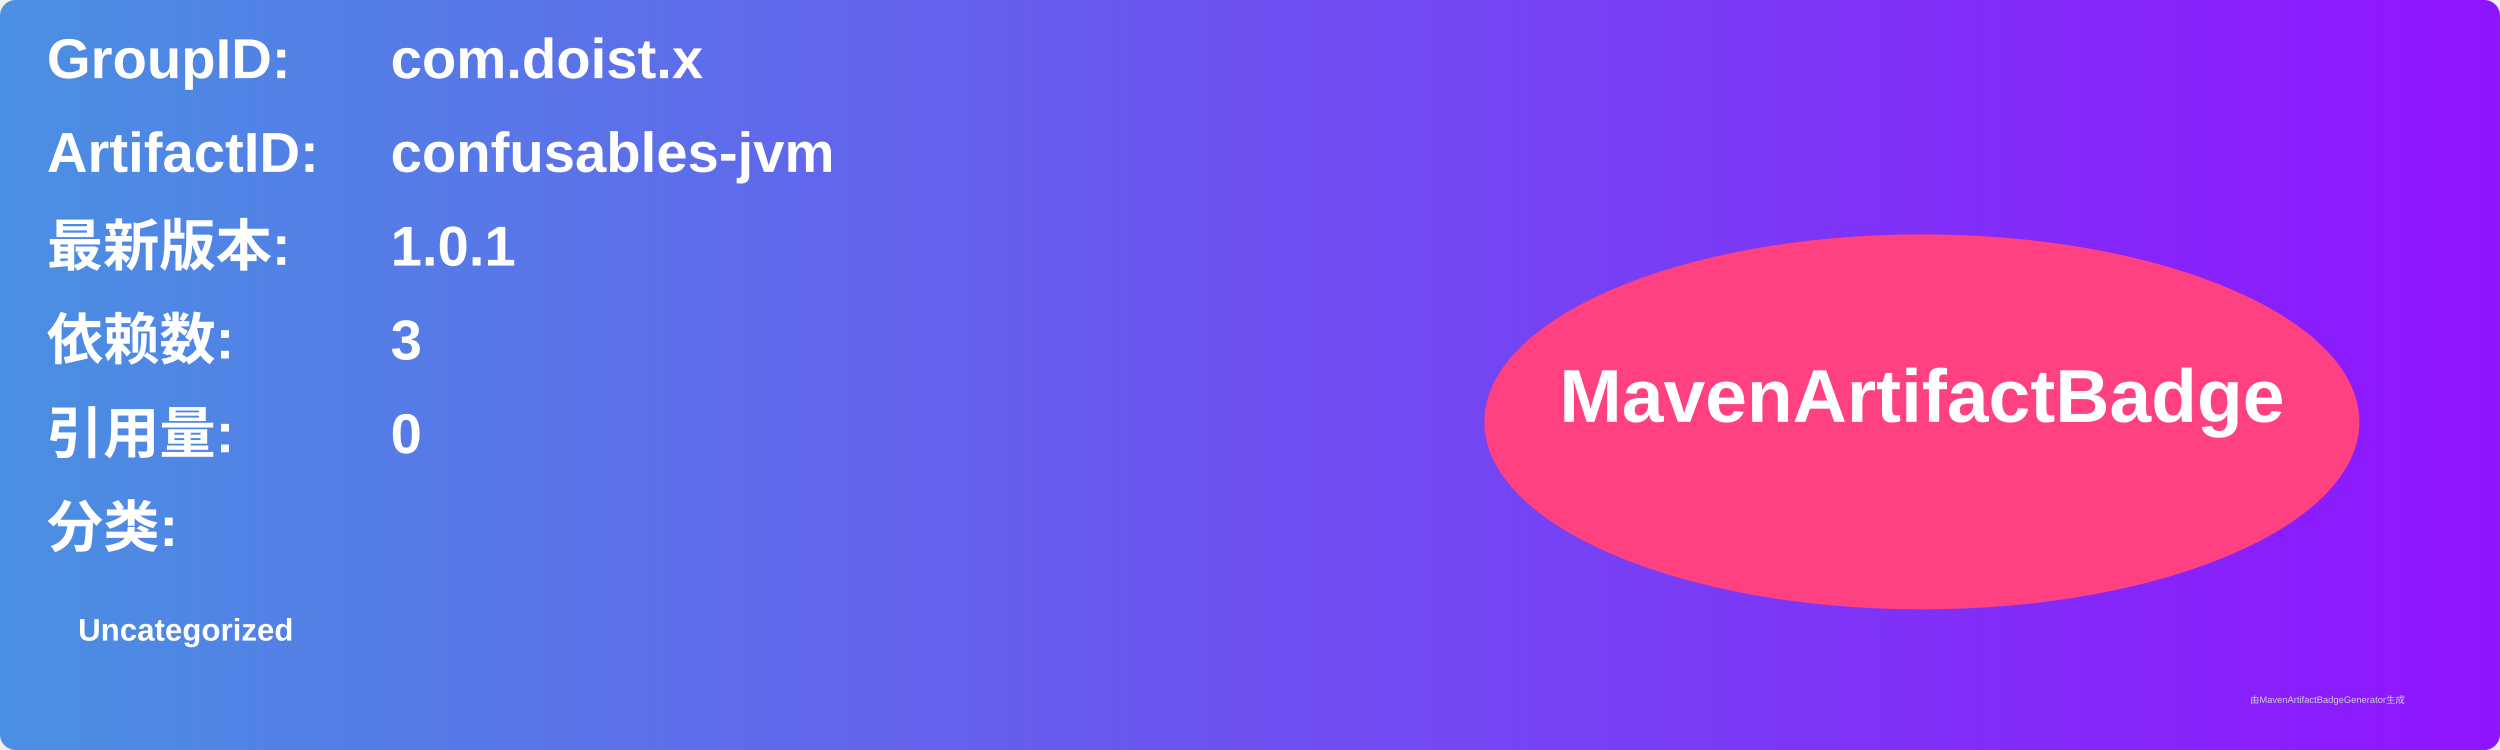
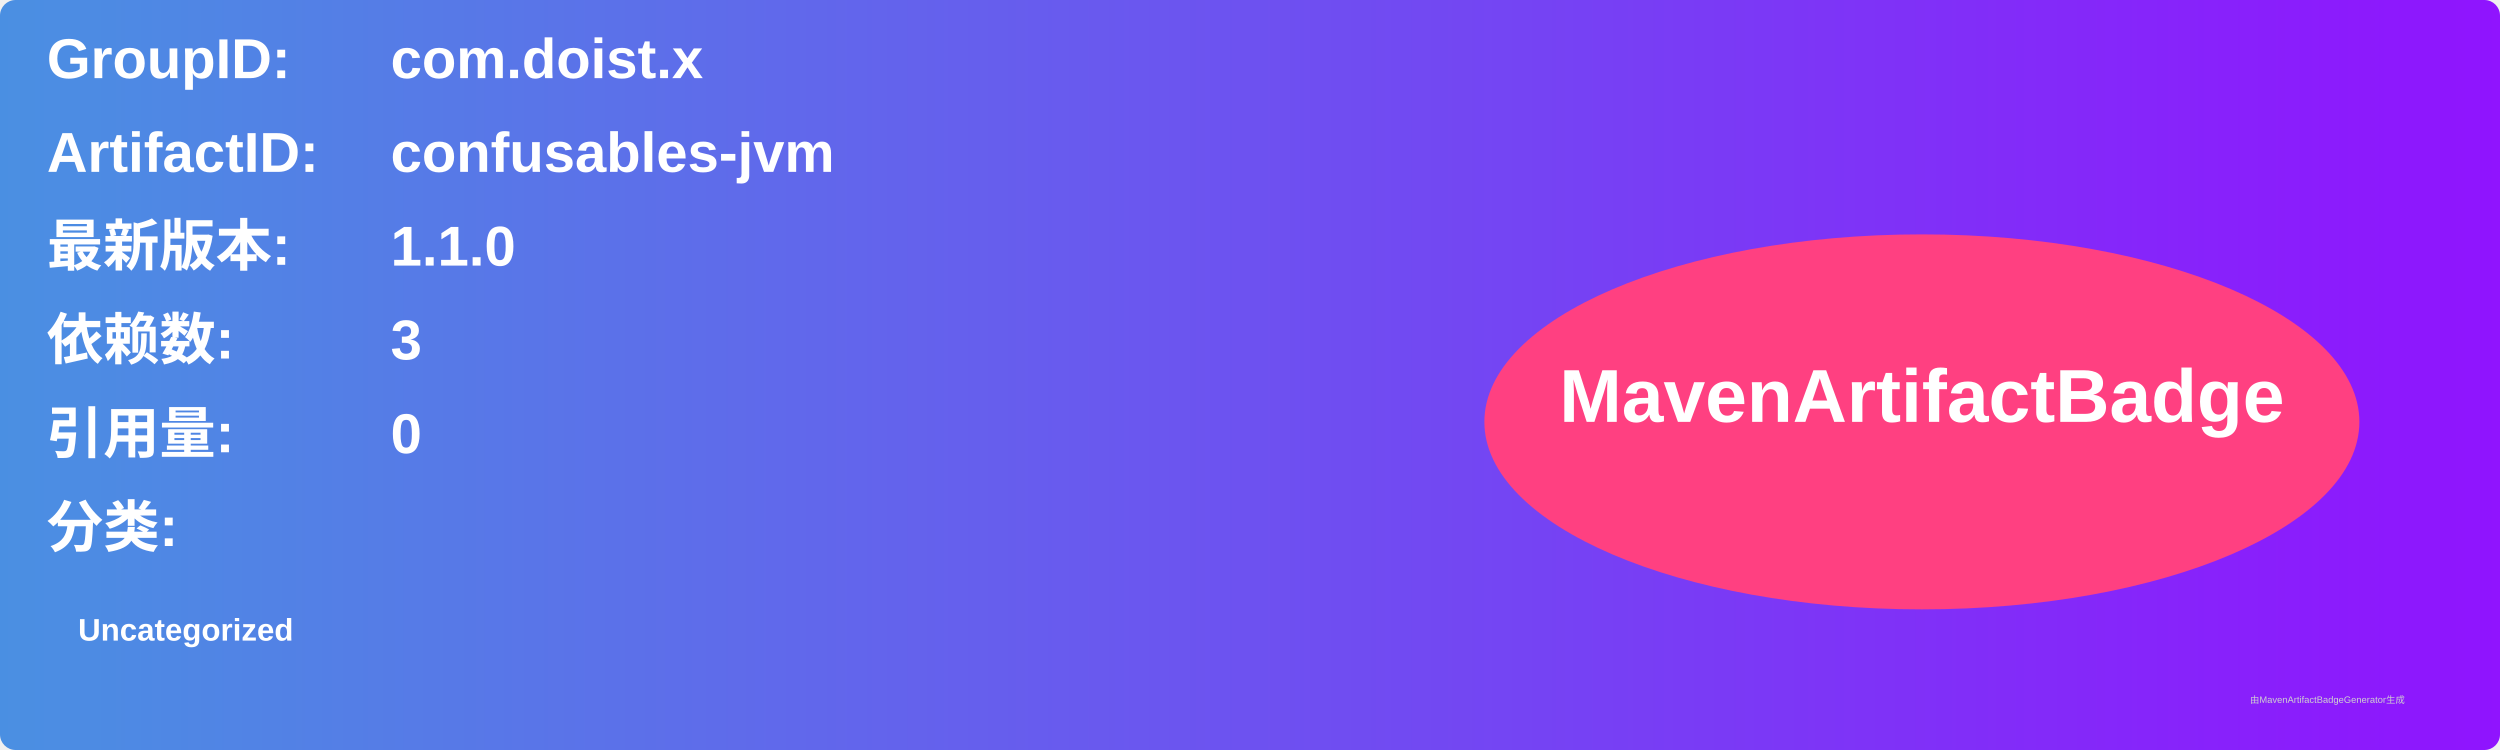
<svg xmlns="http://www.w3.org/2000/svg" width="800" height="240" viewBox="0 0 800 240">
  <linearGradient id="grad" x1="0%" y1="0%" x2="100%" y2="0%">
    <stop offset="0%" stop-color="#4a90e2" />
    <stop offset="100%" stop-color="#9013fe" />
  </linearGradient>
  <rect width="100%" height="100%" rx="5" ry="5" fill="url(#grad)" />
  <g transform="translate(15, 15)">
    <text x="0" y="10" font-family="Arial" font-size="18" fill="white" font-weight="bold" width="260">GroupID:</text>
    <text x="110" y="10" font-family="Arial" font-size="18" fill="white" font-weight="bold" width="460">com.doist.x</text>
    <text x="0" y="40" font-family="Arial" font-size="18" fill="white" font-weight="bold" width="260">ArtifactID:</text>
    <text x="110" y="40" font-family="Arial" font-size="18" fill="white" font-weight="bold" width="460">confusables-jvm</text>
    <text x="0" y="70" font-family="Arial" font-size="18" fill="white" font-weight="bold">最新版本:</text>
    <text x="110" y="70" font-family="Arial" font-size="18" fill="white" font-weight="bold">
-       <tspan font-weight="bold">1.0.1</tspan>
+       <tspan font-weight="bold">1.1.0</tspan>
    </text>
    <text x="0" y="100" font-family="Arial" font-size="18" fill="white" font-weight="bold">依赖数: </text>
    <text x="110" y="100" font-family="Arial" font-size="18" fill="white">
      <tspan font-weight="bold">3</tspan>
    </text>
    <text x="0" y="130" font-family="Arial" font-size="18" fill="white" font-weight="bold">引用量: </text>
    <text x="110" y="130" font-family="Arial" font-size="18" fill="white">
      <tspan font-weight="bold">0</tspan>
    </text>
    <text x="0" y="160" font-family="Arial" font-size="18" fill="white" font-weight="bold">分类:</text>
    <text x="10" y="190" font-family="Arial" font-size="10" fill="white">
      <tspan font-weight="bold">Uncategorized</tspan>
    </text>
    <ellipse cx="600" cy="120" rx="140" ry="60" fill="#ff4081" />
    <text x="600" y="120" text-anchor="middle" font-family="Arial" font-size="24" fill="white" font-weight="bold">MavenArtifactBadge</text>
  </g>
  <text x="720" y="225" font-family="Arial" font-size="3" fill="#d0d0d0">由MavenArtifactBadgeGenerator生成</text>
</svg>
